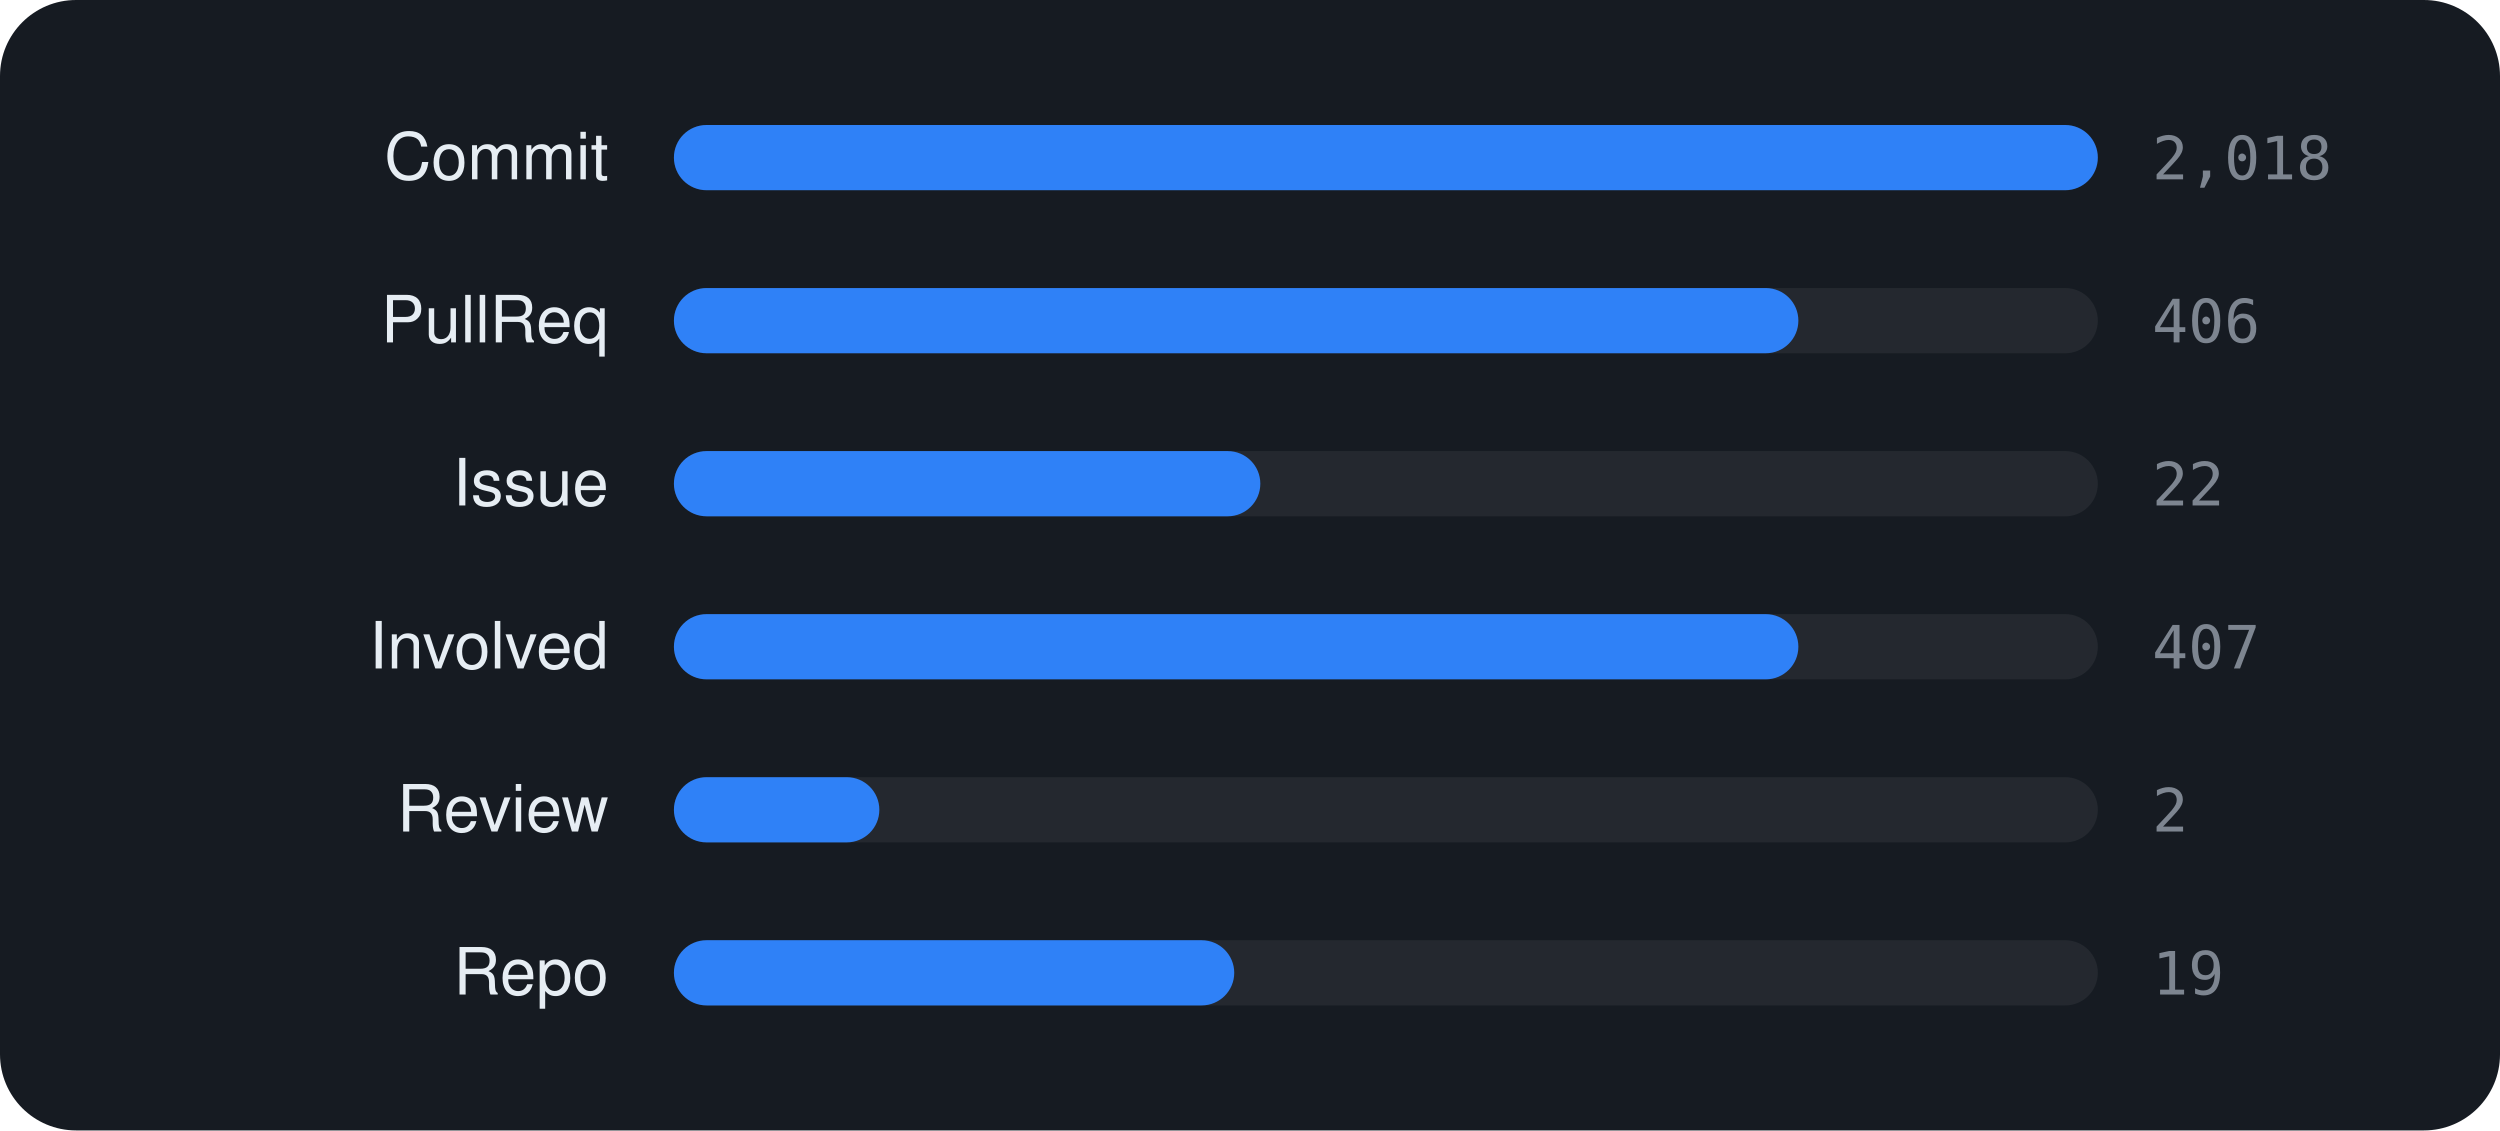
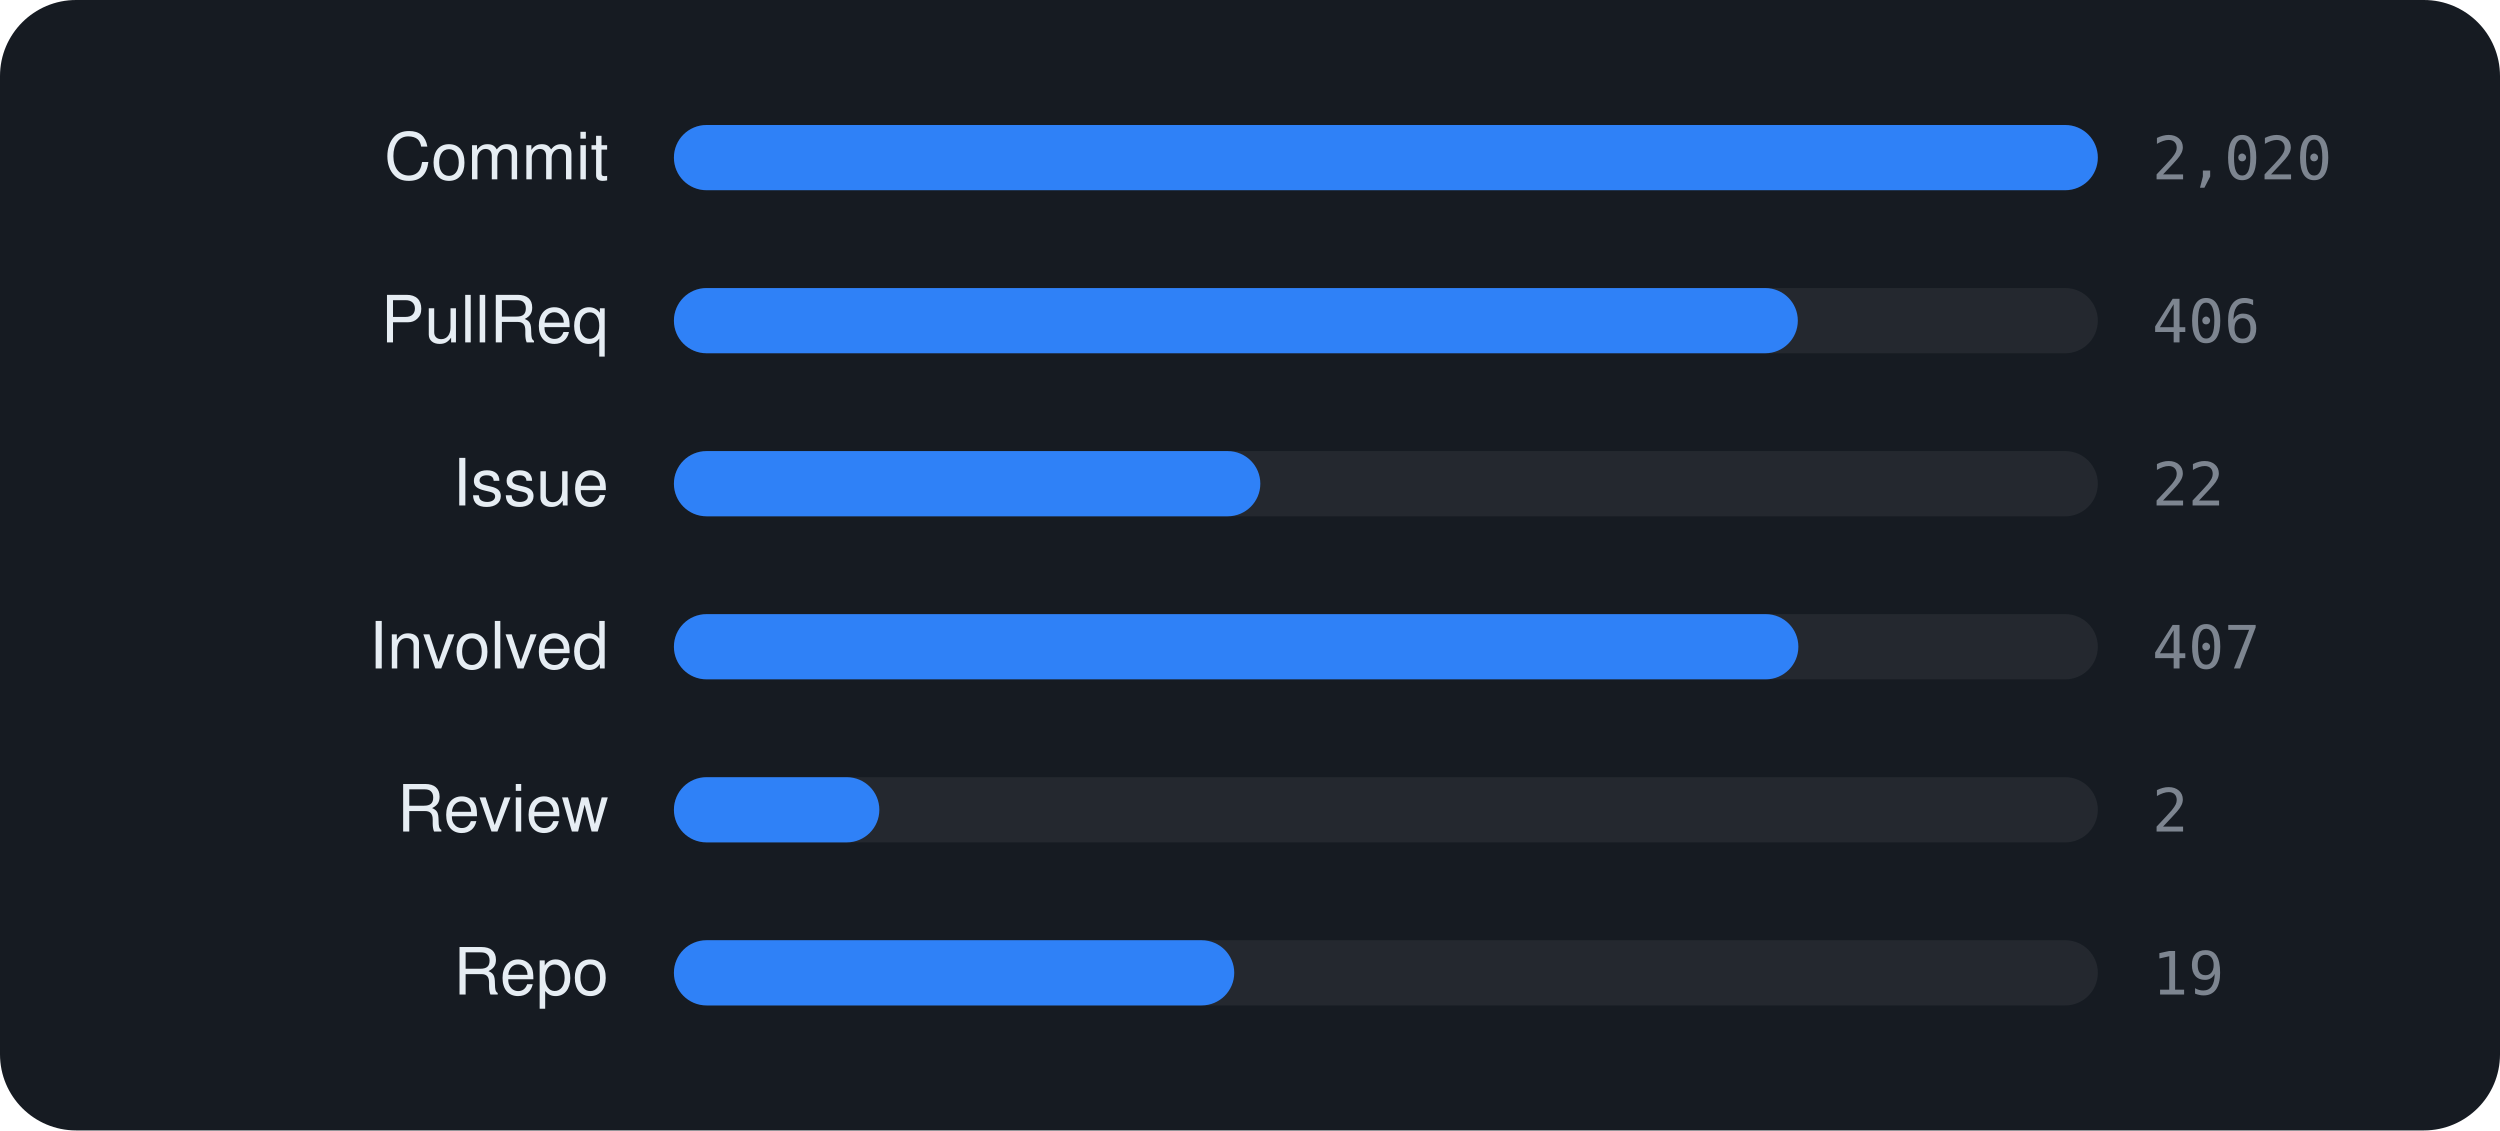
<svg xmlns="http://www.w3.org/2000/svg" viewBox="0 0 460 208" width="460" height="208" font-family="-apple-system,BlinkMacSystemFont,'Segoe UI',Helvetica,Arial,sans-serif">
  <rect width="460" height="208" rx="14" fill="#161b22" />
  <text x="112" y="33" text-anchor="end" font-size="12" fill="#e6edf3">Commit</text>
  <rect x="124" y="23" width="262" height="12" rx="6" fill="rgba(255,255,255,0.06)" />
  <rect x="124" y="23" width="262.0" height="12" rx="6" fill="#2f81f7" />
-   <text x="396" y="33" font-size="11" font-family="monospace" fill="#7d8590">2,018</text>
+   <text x="396" y="33" font-size="11" font-family="monospace" fill="#7d8590">2,020</text>
  <text x="112" y="63" text-anchor="end" font-size="12" fill="#e6edf3">PullReq</text>
  <rect x="124" y="53" width="262" height="12" rx="6" fill="rgba(255,255,255,0.06)" />
-   <rect x="124" y="53" width="206.9" height="12" rx="6" fill="#2f81f7" />
+   <rect x="124" y="53" width="206.8" height="12" rx="6" fill="#2f81f7" />
  <text x="396" y="63" font-size="11" font-family="monospace" fill="#7d8590">406</text>
  <text x="112" y="93" text-anchor="end" font-size="12" fill="#e6edf3">Issue</text>
  <rect x="124" y="83" width="262" height="12" rx="6" fill="rgba(255,255,255,0.06)" />
  <rect x="124" y="83" width="107.9" height="12" rx="6" fill="#2f81f7" />
  <text x="396" y="93" font-size="11" font-family="monospace" fill="#7d8590">22</text>
  <text x="112" y="123" text-anchor="end" font-size="12" fill="#e6edf3">Involved</text>
  <rect x="124" y="113" width="262" height="12" rx="6" fill="rgba(255,255,255,0.06)" />
  <rect x="124" y="113" width="206.9" height="12" rx="6" fill="#2f81f7" />
  <text x="396" y="123" font-size="11" font-family="monospace" fill="#7d8590">407</text>
  <text x="112" y="153" text-anchor="end" font-size="12" fill="#e6edf3">Review</text>
  <rect x="124" y="143" width="262" height="12" rx="6" fill="rgba(255,255,255,0.06)" />
  <rect x="124" y="143" width="37.8" height="12" rx="6" fill="#2f81f7" />
  <text x="396" y="153" font-size="11" font-family="monospace" fill="#7d8590">2</text>
  <text x="112" y="183" text-anchor="end" font-size="12" fill="#e6edf3">Repo</text>
  <rect x="124" y="173" width="262" height="12" rx="6" fill="rgba(255,255,255,0.06)" />
  <rect x="124" y="173" width="103.1" height="12" rx="6" fill="#2f81f7" />
  <text x="396" y="183" font-size="11" font-family="monospace" fill="#7d8590">19</text>
</svg>
